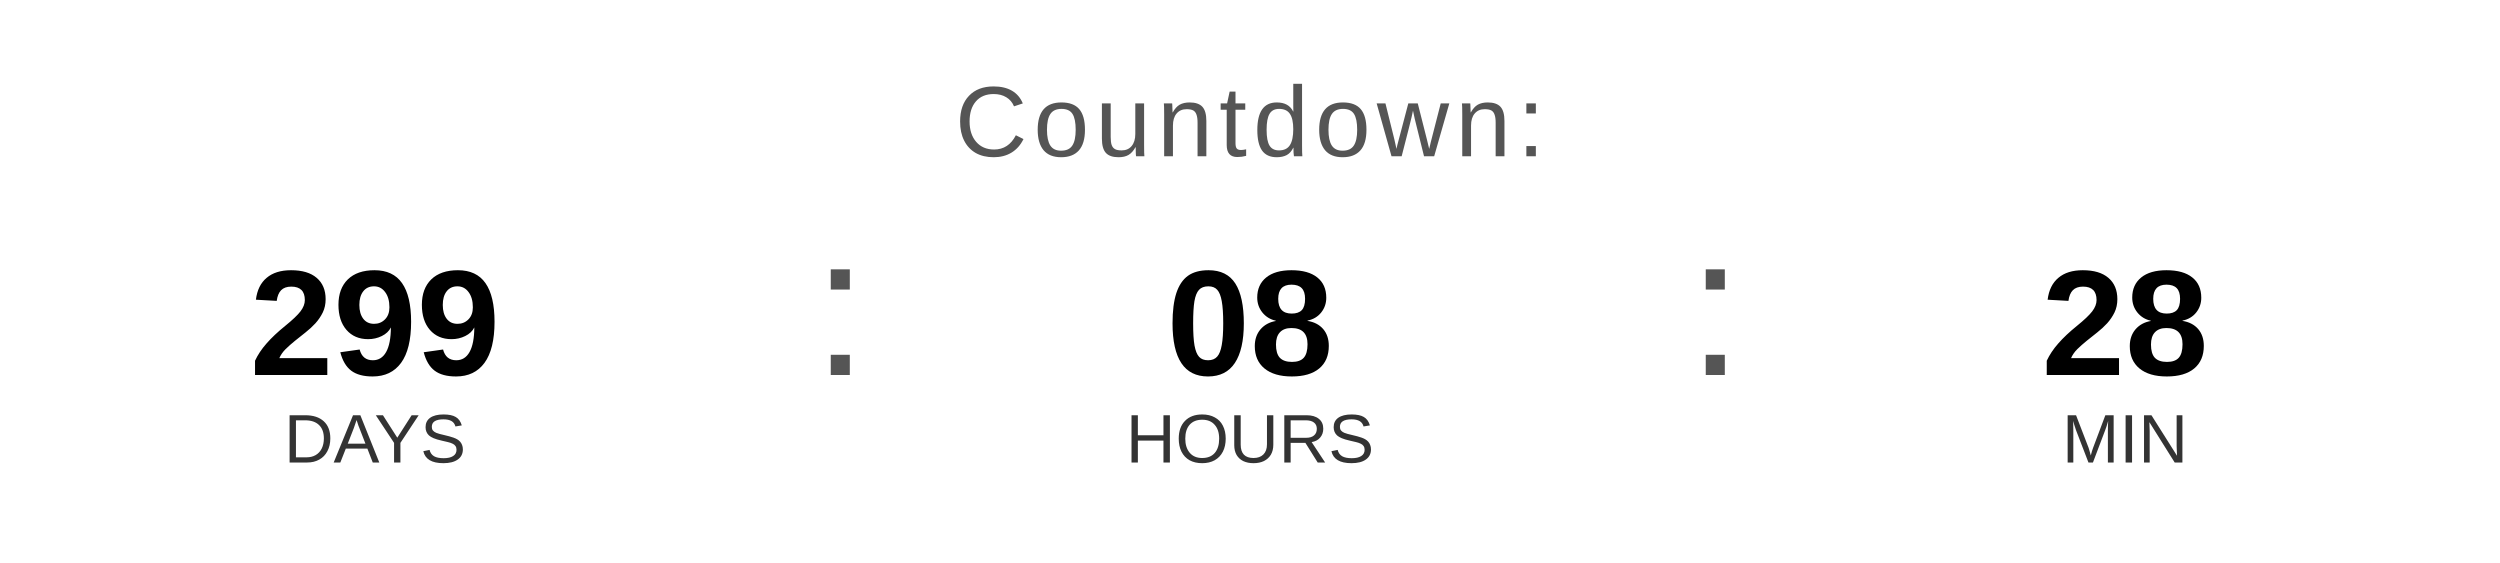
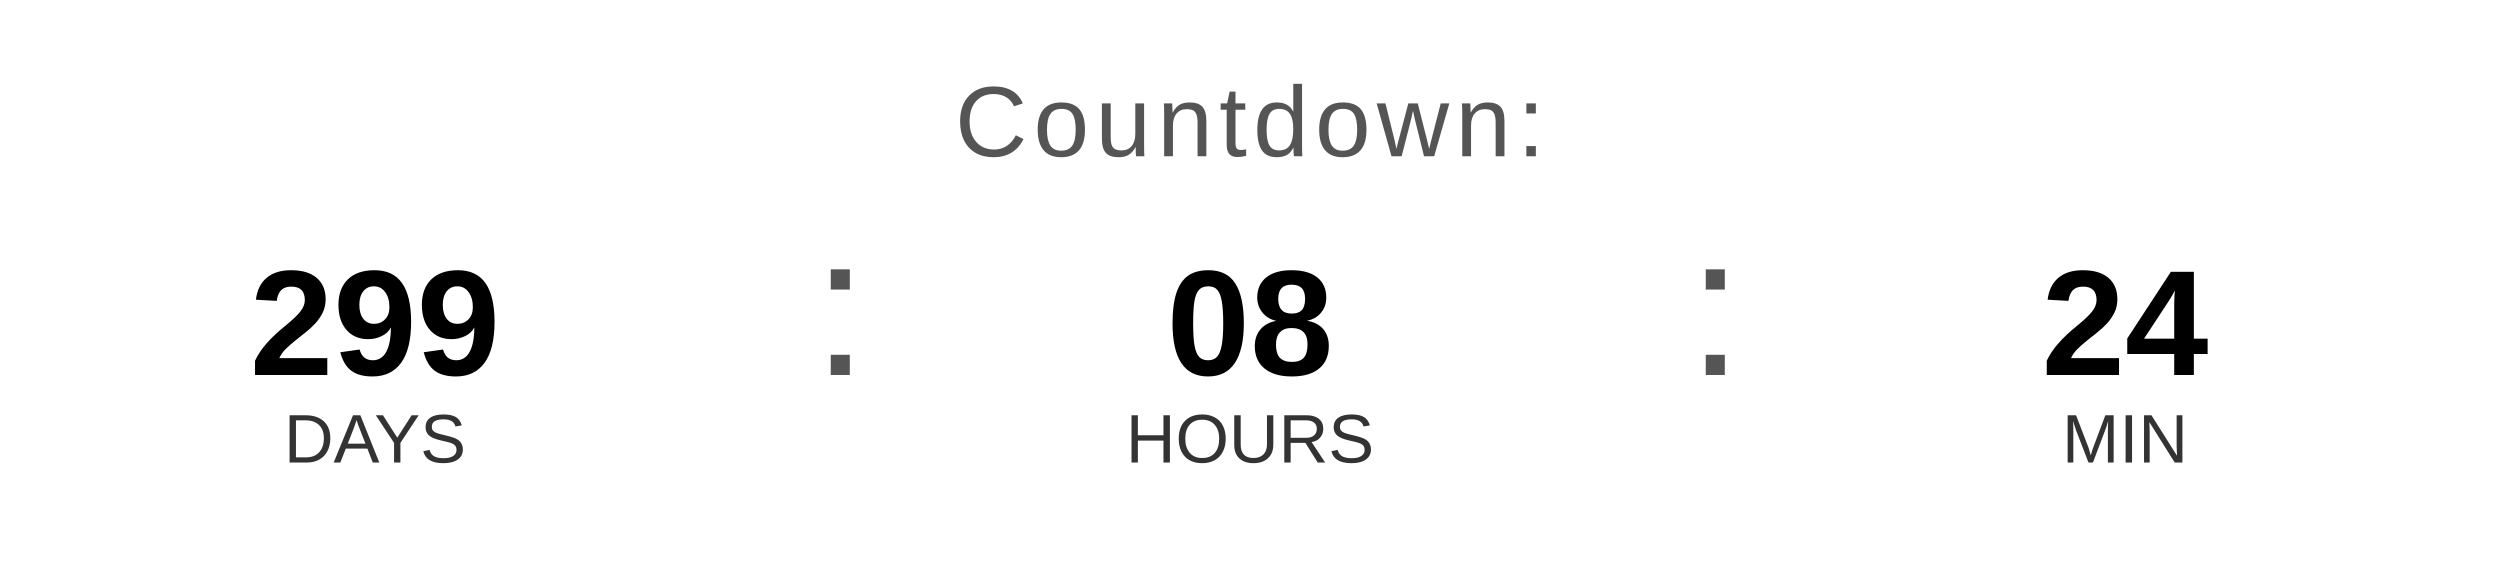
<svg xmlns="http://www.w3.org/2000/svg" width="400" height="90" viewBox="0 0 400 90">
  <text x="200" y="25" font-family="Arial, Helvetica, sans-serif" font-size="16" fill="#555555" text-anchor="middle" letter-spacing="1">
    Countdown:
  </text>
  <text x="60" y="60" font-family="Arial, Helvetica, sans-serif" font-size="24" font-weight="bold" fill="#000000" text-anchor="middle">299</text>
  <text x="60" y="74" font-family="Arial, Helvetica, sans-serif" font-size="11" fill="#333333" text-anchor="middle">DAYS</text>
  <text x="130" y="60" font-family="Arial, sans-serif" font-size="32" fill="#555555">:</text>
  <text x="200" y="60" font-family="Arial, Helvetica, sans-serif" font-size="24" font-weight="bold" fill="#000000" text-anchor="middle">08</text>
  <text x="200" y="74" font-family="Arial, Helvetica, sans-serif" font-size="11" fill="#333333" text-anchor="middle">HOURS</text>
  <text x="270" y="60" font-family="Arial, sans-serif" font-size="32" fill="#555555">:</text>
-   <text x="340" y="60" font-family="Arial, Helvetica, sans-serif" font-size="24" font-weight="bold" fill="#000000" text-anchor="middle">28</text>
+   <text x="340" y="60" font-family="Arial, Helvetica, sans-serif" font-size="24" font-weight="bold" fill="#000000" text-anchor="middle">24</text>
  <text x="340" y="74" font-family="Arial, Helvetica, sans-serif" font-size="11" fill="#333333" text-anchor="middle">MIN</text>
</svg>
